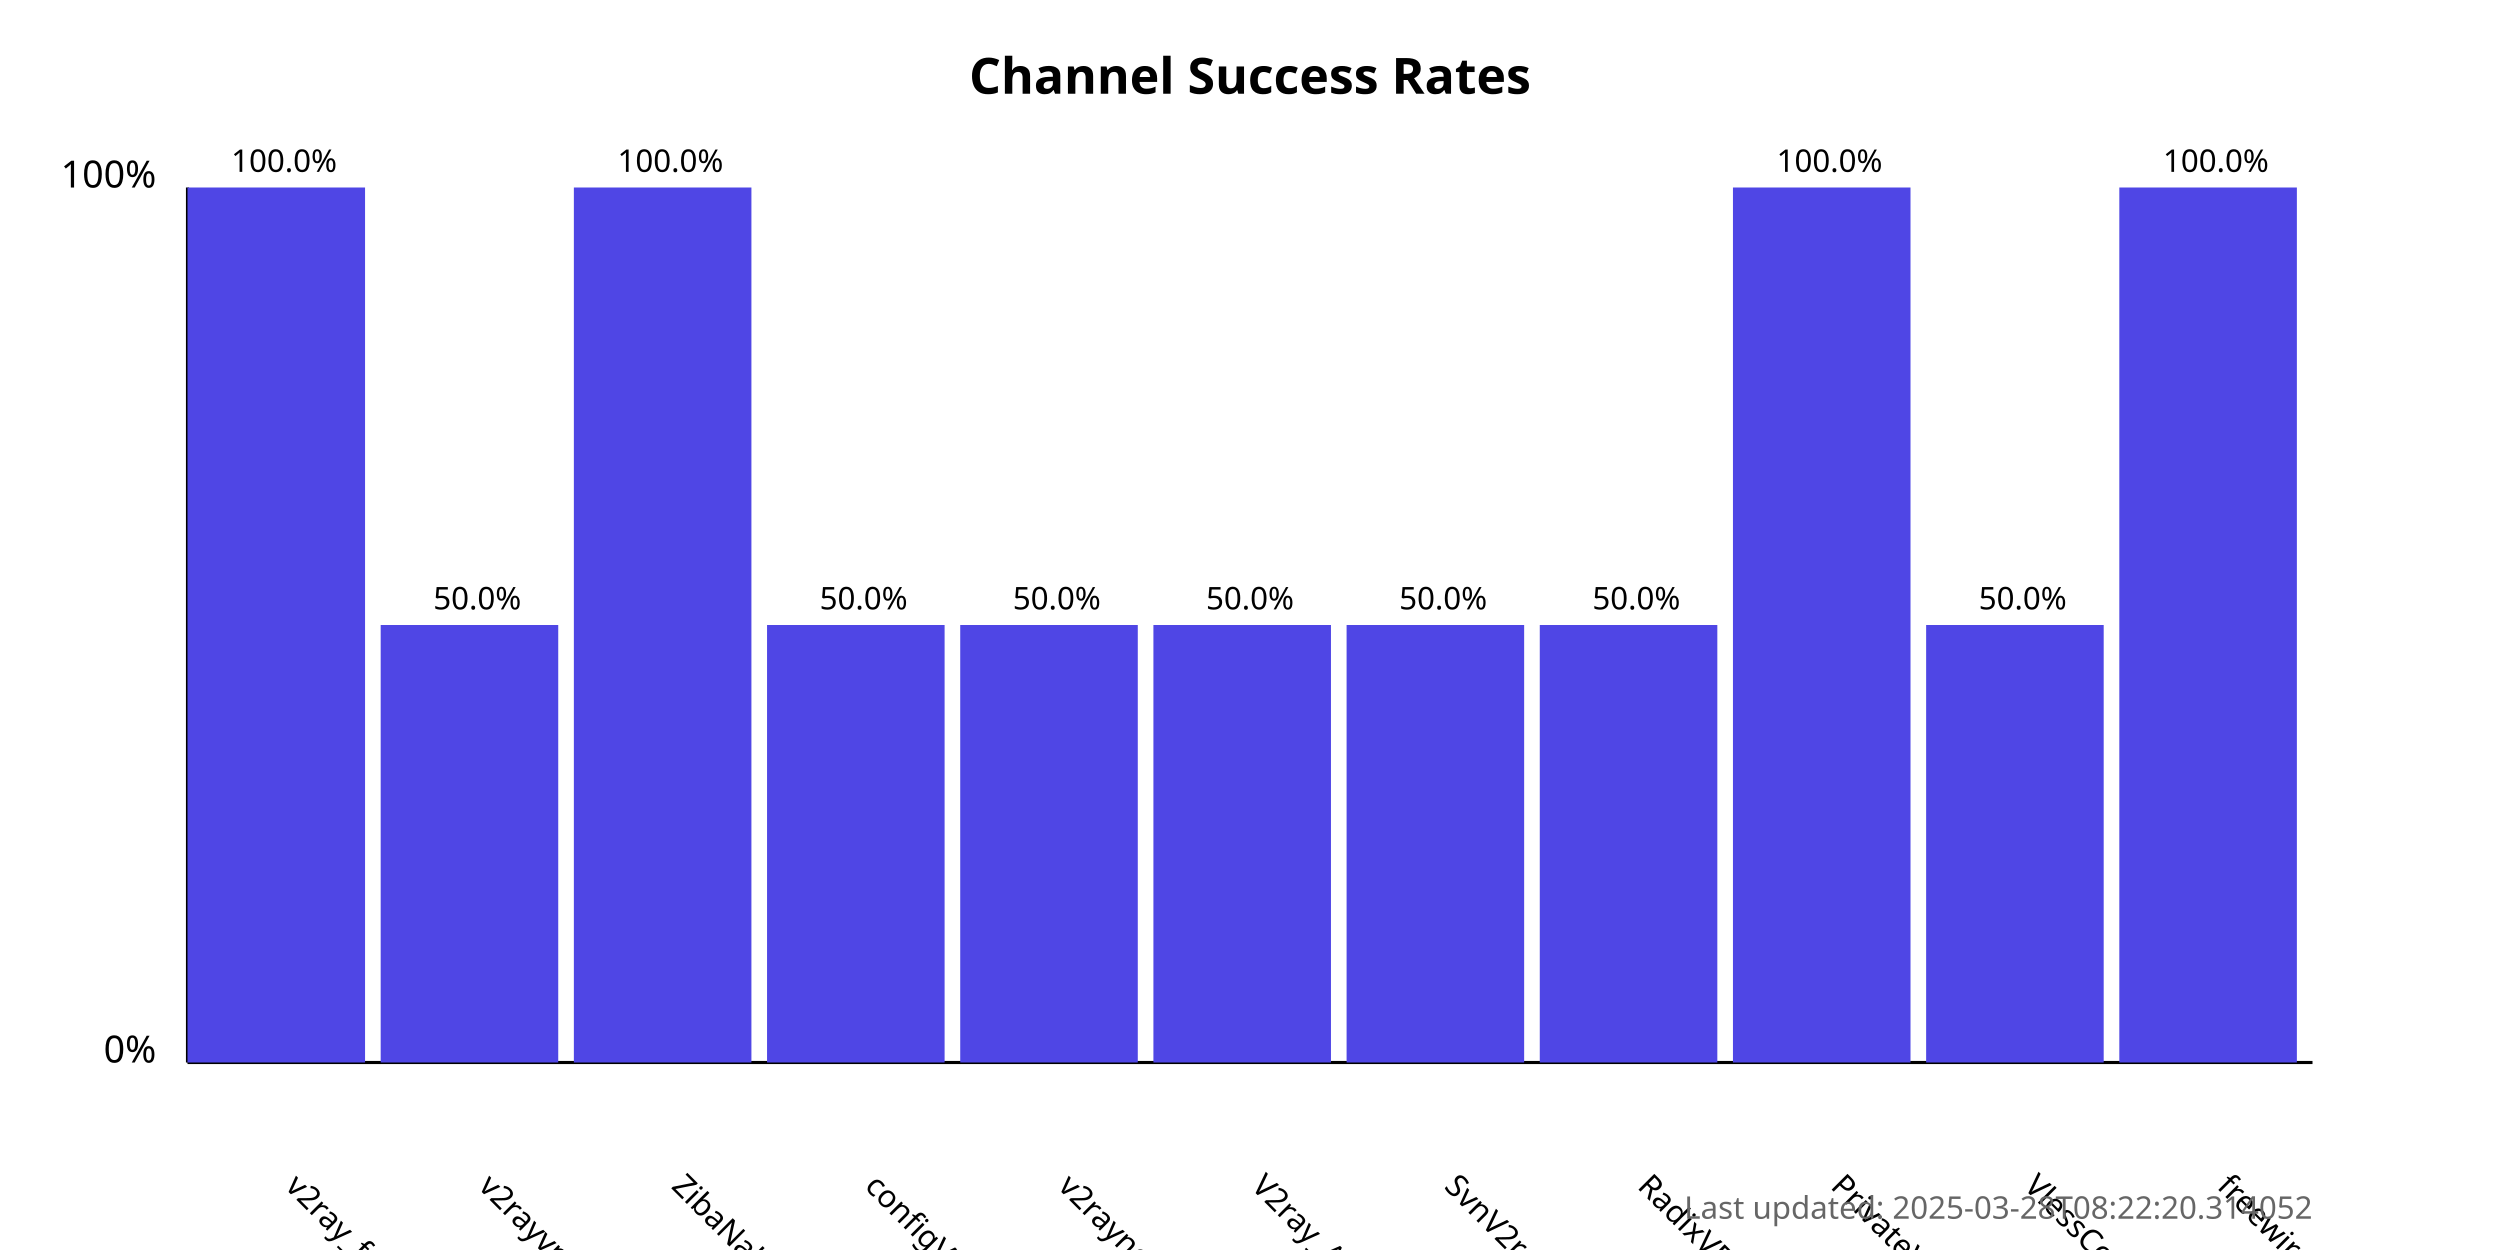
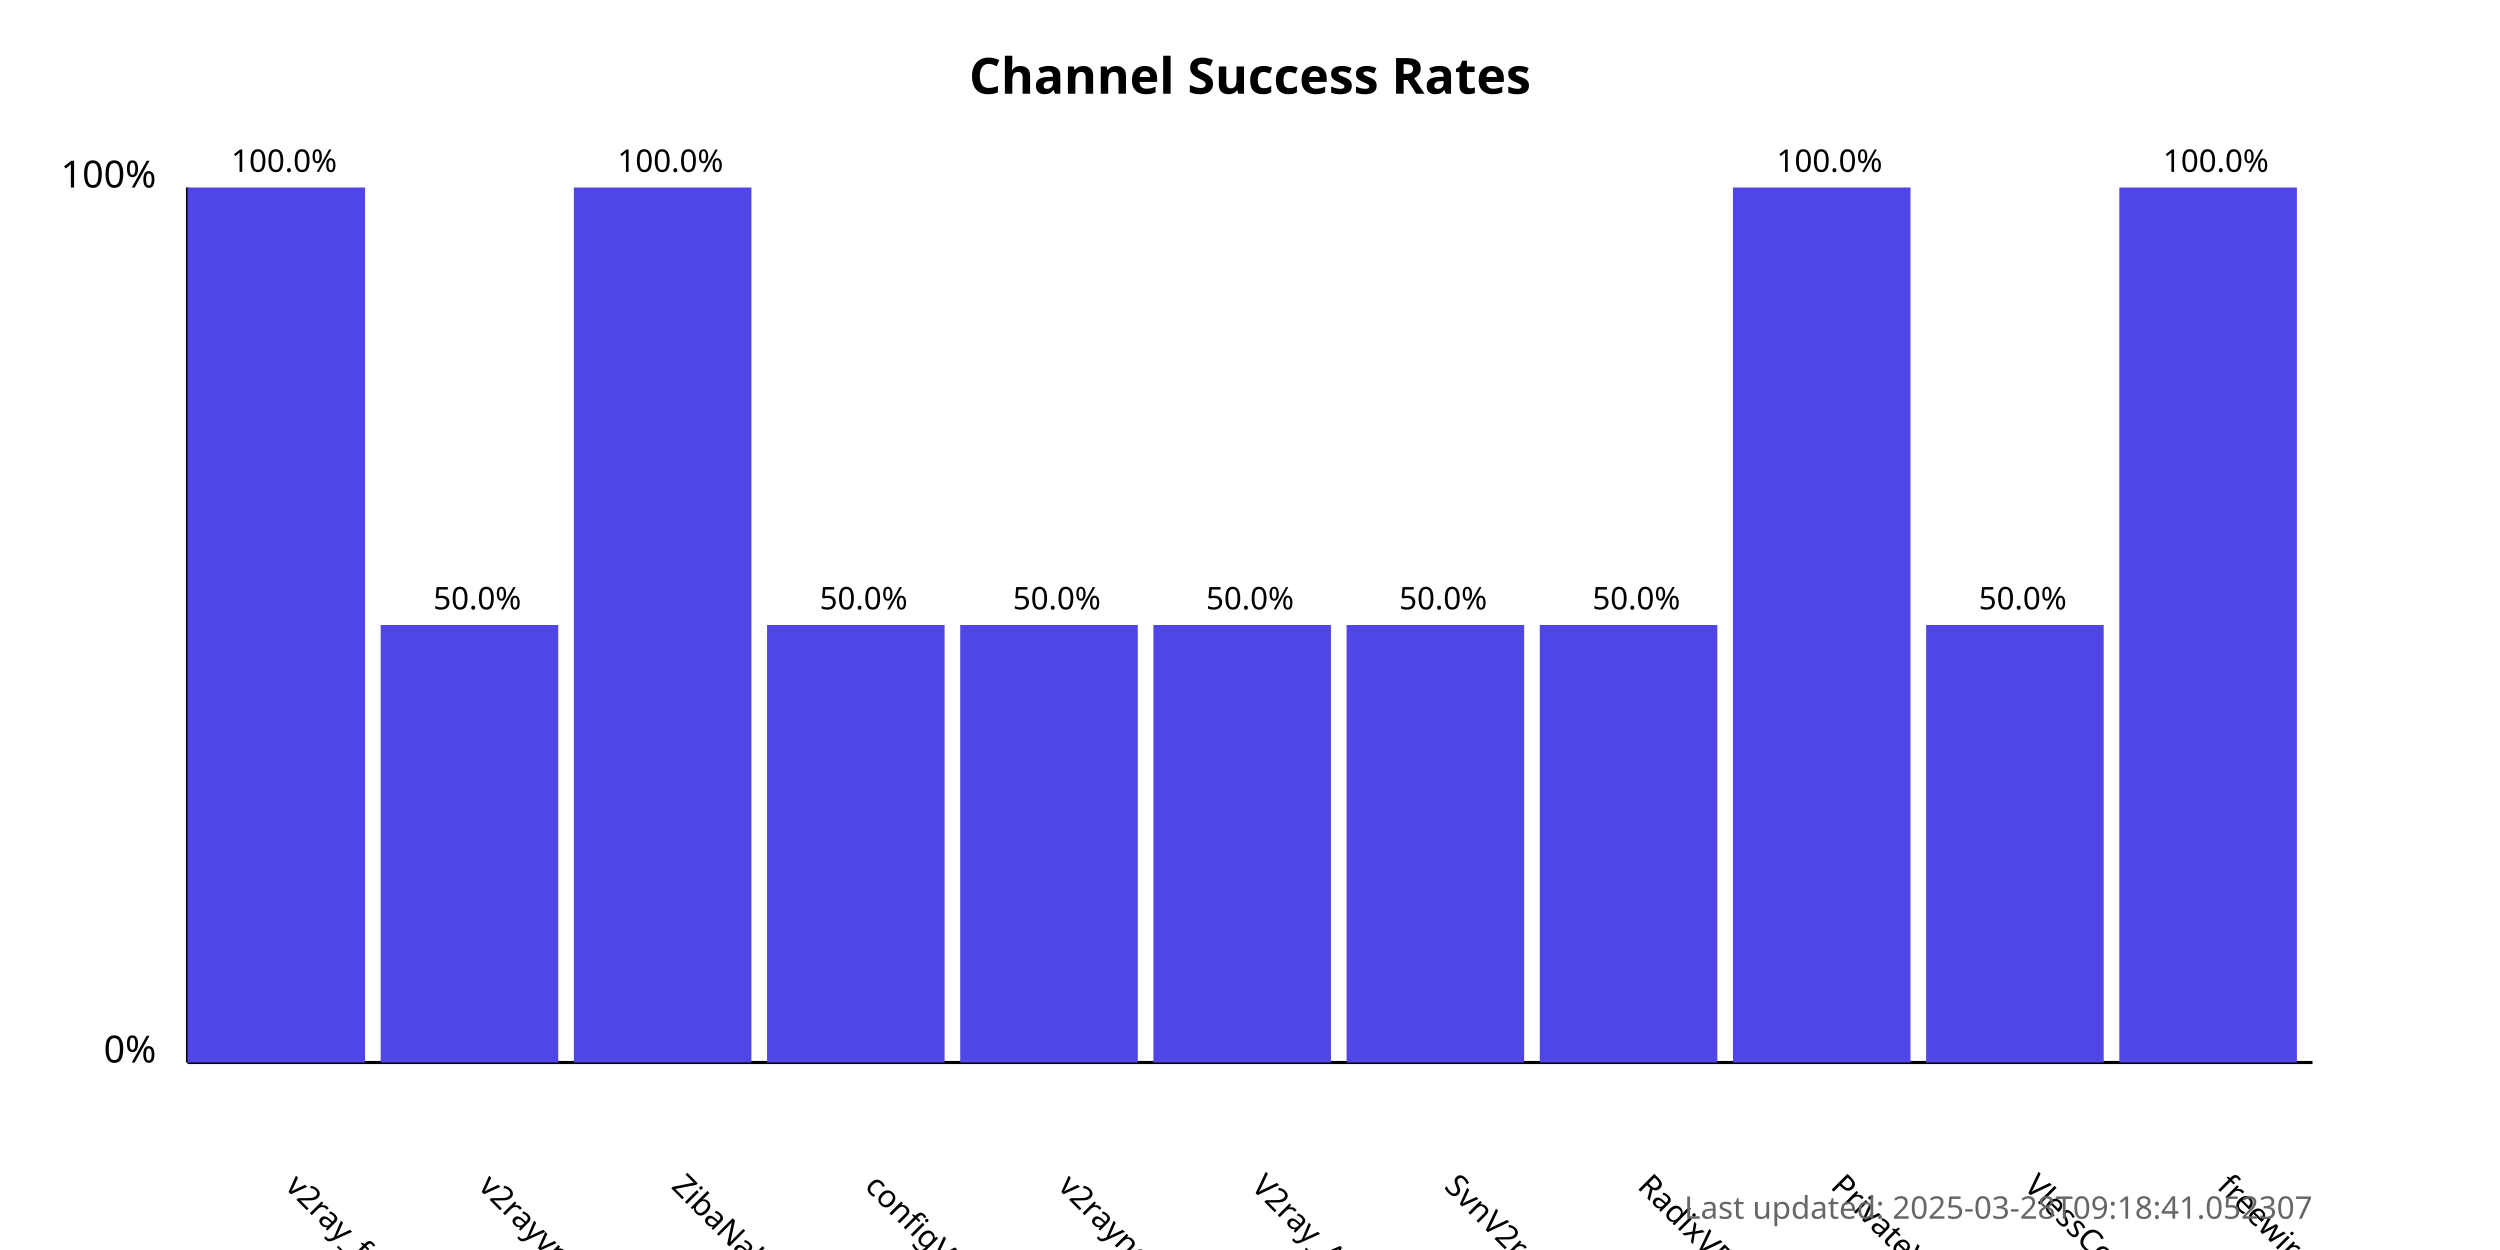
<svg xmlns="http://www.w3.org/2000/svg" width="800" height="400">
  <style>
            .chart-title { font: bold 16px sans-serif; }
            .axis-label { font: 12px sans-serif; }
            .tick-label { font: 10px sans-serif; }
            .bar { fill: #4f46e5; }
            .bar:hover { fill: #6366f1; }
            .timestamp { font: 10px sans-serif; fill: #666; }
        </style>
  <text x="400.0" y="30" text-anchor="middle" class="chart-title">
            Channel Success Rates
        </text>
  <line x1="60" y1="340" x2="60" y2="60" stroke="black" stroke-width="1" />
  <line x1="60" y1="340" x2="740" y2="340" stroke="black" stroke-width="1" />
  <text x="50" y="340" text-anchor="end" class="axis-label">0%</text>
  <text x="50" y="60" text-anchor="end" class="axis-label">100%</text>
  <g>
    <rect x="60" y="60.0" width="56.818" height="280.0" class="bar" />
    <text x="90.909" y="380" transform="rotate(45, 90.90909, 380)" text-anchor="start" class="tick-label">
                v2ray_free_conf
            </text>
    <text x="90.909" y="55.0" text-anchor="middle" class="tick-label">
                100.0%
            </text>
  </g>
  <g>
    <rect x="121.818" y="200.0" width="56.818" height="140.0" class="bar" />
    <text x="152.727" y="380" transform="rotate(45, 152.7273, 380)" text-anchor="start" class="tick-label">
                v2rayvpno
            </text>
    <text x="152.727" y="195.0" text-anchor="middle" class="tick-label">
                50.0%
            </text>
  </g>
  <g>
    <rect x="183.636" y="60.0" width="56.818" height="280.0" class="bar" />
    <text x="214.545" y="380" transform="rotate(45, 214.5455, 380)" text-anchor="start" class="tick-label">
                ZibaNabz
            </text>
    <text x="214.545" y="55.0" text-anchor="middle" class="tick-label">
                100.0%
            </text>
  </g>
  <g>
    <rect x="245.455" y="200.0" width="56.818" height="140.0" class="bar" />
    <text x="276.364" y="380" transform="rotate(45, 276.3636, 380)" text-anchor="start" class="tick-label">
                configV2rayForFree
            </text>
    <text x="276.364" y="195.0" text-anchor="middle" class="tick-label">
                50.0%
            </text>
  </g>
  <g>
    <rect x="307.273" y="200.0" width="56.818" height="140.0" class="bar" />
    <text x="338.182" y="380" transform="rotate(45, 338.1818, 380)" text-anchor="start" class="tick-label">
                v2rayngvpn
            </text>
    <text x="338.182" y="195.0" text-anchor="middle" class="tick-label">
                50.0%
            </text>
  </g>
  <g>
    <rect x="369.091" y="200.0" width="56.818" height="140.0" class="bar" />
    <text x="400.0" y="380" transform="rotate(45, 400.0, 380)" text-anchor="start" class="tick-label">
                V2ray_Alpha
            </text>
    <text x="400.0" y="195.0" text-anchor="middle" class="tick-label">
                50.0%
            </text>
  </g>
  <g>
    <rect x="430.909" y="200.0" width="56.818" height="140.0" class="bar" />
    <text x="461.818" y="380" transform="rotate(45, 461.8182, 380)" text-anchor="start" class="tick-label">
                SvnV2ray
            </text>
    <text x="461.818" y="195.0" text-anchor="middle" class="tick-label">
                50.0%
            </text>
  </g>
  <g>
    <rect x="492.727" y="200.0" width="56.818" height="140.0" class="bar" />
    <text x="523.636" y="380" transform="rotate(45, 523.6364, 380)" text-anchor="start" class="tick-label">
                RadixVPN
            </text>
    <text x="523.636" y="195.0" text-anchor="middle" class="tick-label">
                50.0%
            </text>
  </g>
  <g>
    <rect x="554.545" y="60.0" width="56.818" height="280.0" class="bar" />
    <text x="585.455" y="380" transform="rotate(45, 585.4545, 380)" text-anchor="start" class="tick-label">
                PrivateVPNs
            </text>
    <text x="585.455" y="55.0" text-anchor="middle" class="tick-label">
                100.0%
            </text>
  </g>
  <g>
    <rect x="616.364" y="200.0" width="56.818" height="140.0" class="bar" />
    <text x="647.273" y="380" transform="rotate(45, 647.2727, 380)" text-anchor="start" class="tick-label">
                VlessConfig
            </text>
    <text x="647.273" y="195.0" text-anchor="middle" class="tick-label">
                50.0%
            </text>
  </g>
  <g>
    <rect x="678.182" y="60.0" width="56.818" height="280.0" class="bar" />
    <text x="709.091" y="380" transform="rotate(45, 709.0909, 380)" text-anchor="start" class="tick-label">
                freewireguard
            </text>
    <text x="709.091" y="55.0" text-anchor="middle" class="tick-label">
                100.0%
            </text>
  </g>
  <text x="740" y="390" text-anchor="end" class="timestamp">
-             Last updated: 2025-03-28T08:22:20.314052
+             Last updated: 2025-03-28T09:18:41.052307
        </text>
</svg>
